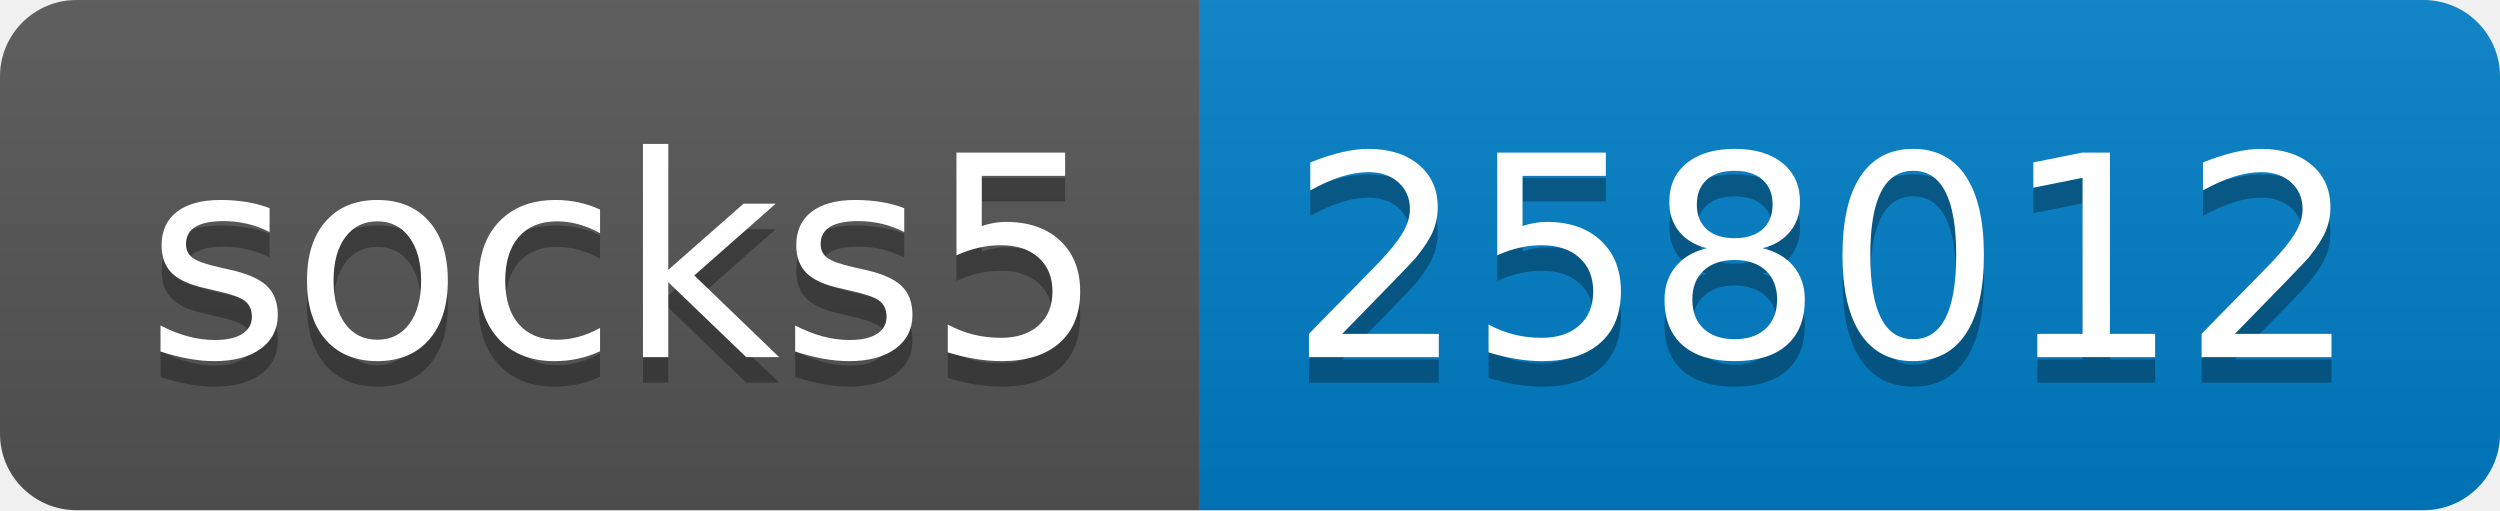
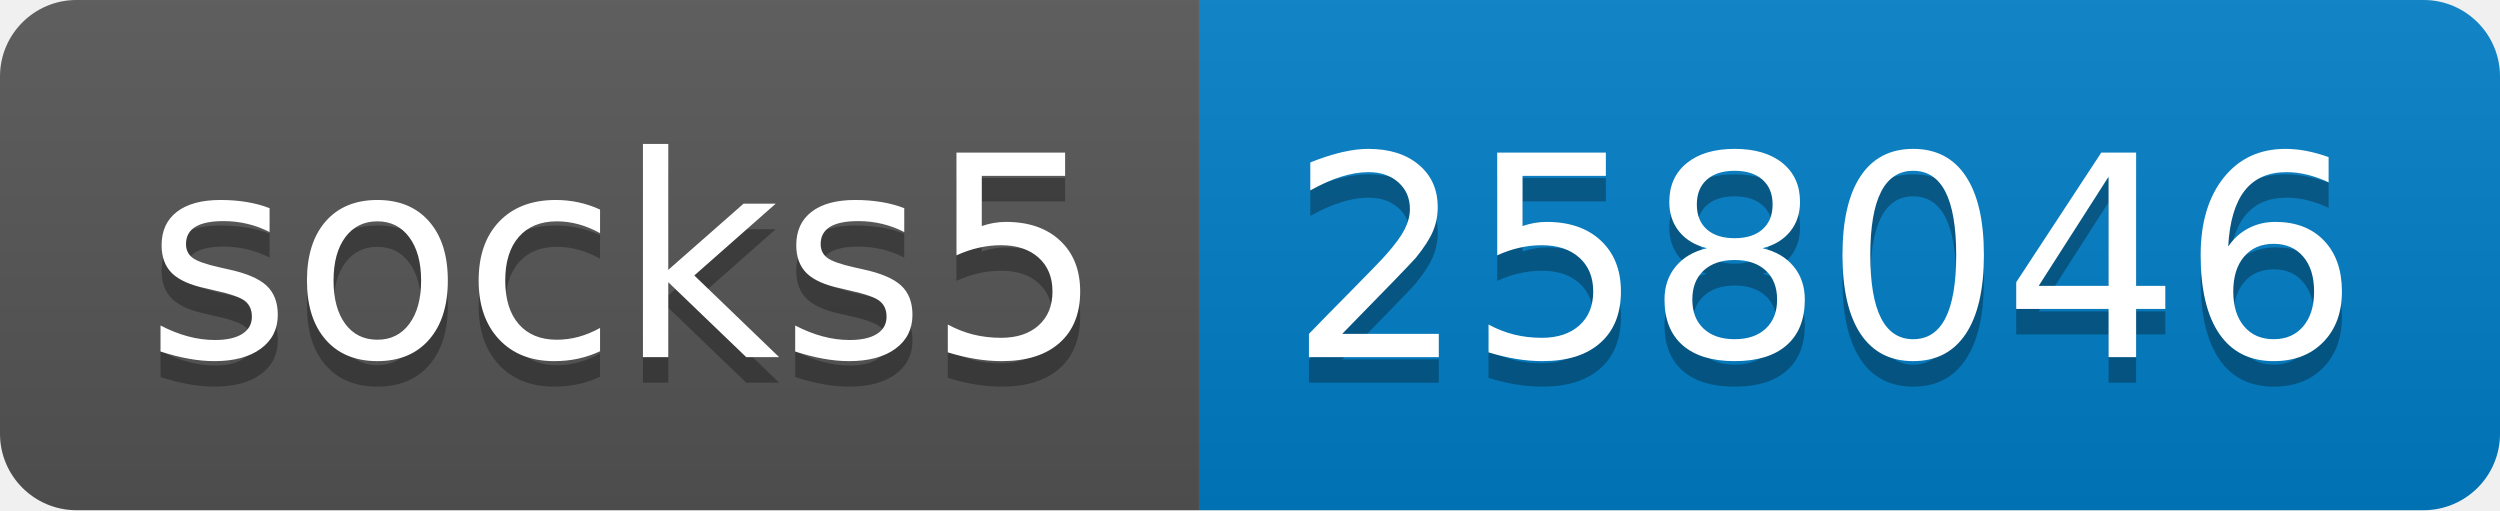
- <svg xmlns="http://www.w3.org/2000/svg" width="98" height="20" role="img" aria-label="socks5: 258012">
+ <svg xmlns="http://www.w3.org/2000/svg" width="98" height="20" role="img" aria-label="socks5: 258046">
  <linearGradient id="s" x2="0" y2="100%">
    <stop offset="0" stop-color="#bbb" stop-opacity=".1" />
    <stop offset="1" stop-opacity=".1" />
  </linearGradient>
  <clipPath id="r">
    <rect width="98" height="20" rx="3" fill="#fff" />
  </clipPath>
  <g clip-path="url(#r)">
    <rect width="47" height="20" fill="#555" />
    <rect x="47" width="51" height="20" fill="#007ec6" />
    <rect width="98" height="20" fill="url(#s)" />
  </g>
  <g fill="#fff" text-anchor="middle" font-family="Verdana,Geneva,DejaVu Sans,sans-serif" text-rendering="geometricPrecision" font-size="110">
    <text aria-hidden="true" x="245" y="150" fill="#010101" fill-opacity=".3" transform="scale(.1)" textLength="370">socks5</text>
    <text x="245" y="140" transform="scale(.1)" fill="#fff" textLength="370">socks5</text>
-     <text aria-hidden="true" x="715" y="150" fill="#010101" fill-opacity=".3" transform="scale(.1)" textLength="410">258012</text>
-     <text x="715" y="140" transform="scale(.1)" fill="#fff" textLength="410">258012</text>
+     <text aria-hidden="true" x="715" y="150" fill="#010101" fill-opacity=".3" transform="scale(.1)" textLength="410">258046</text>
+     <text x="715" y="140" transform="scale(.1)" fill="#fff" textLength="410">258046</text>
  </g>
</svg>
